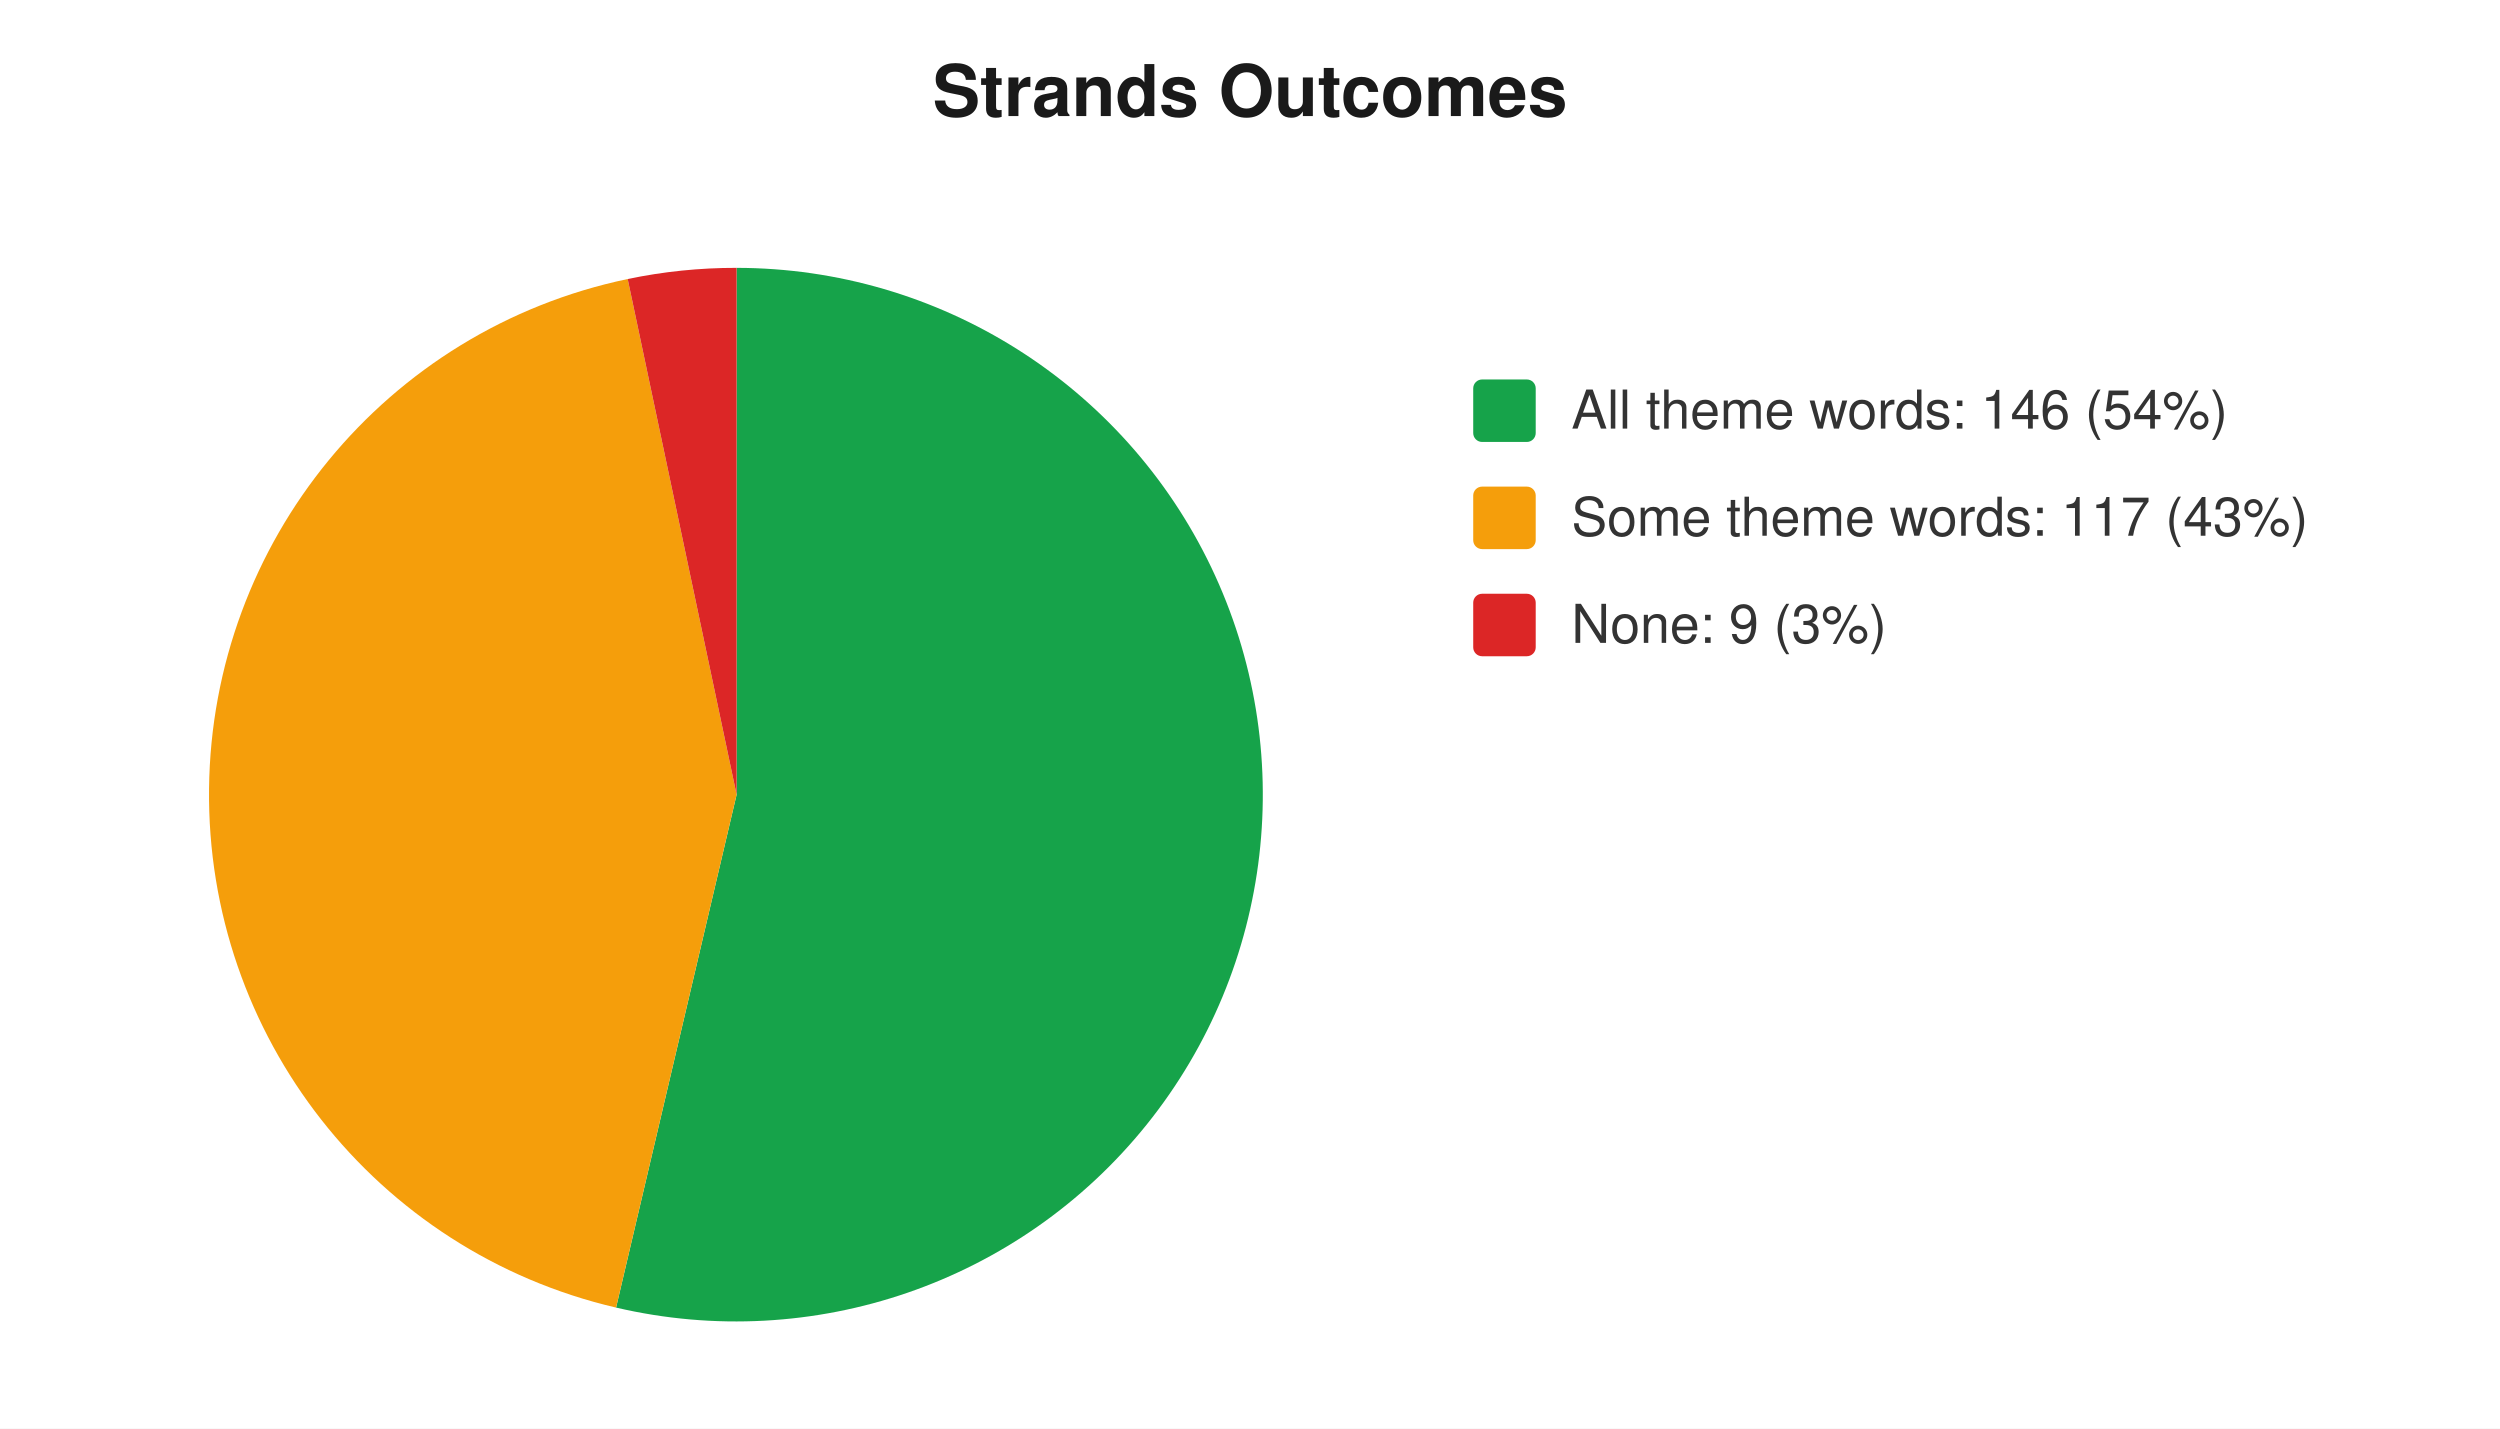
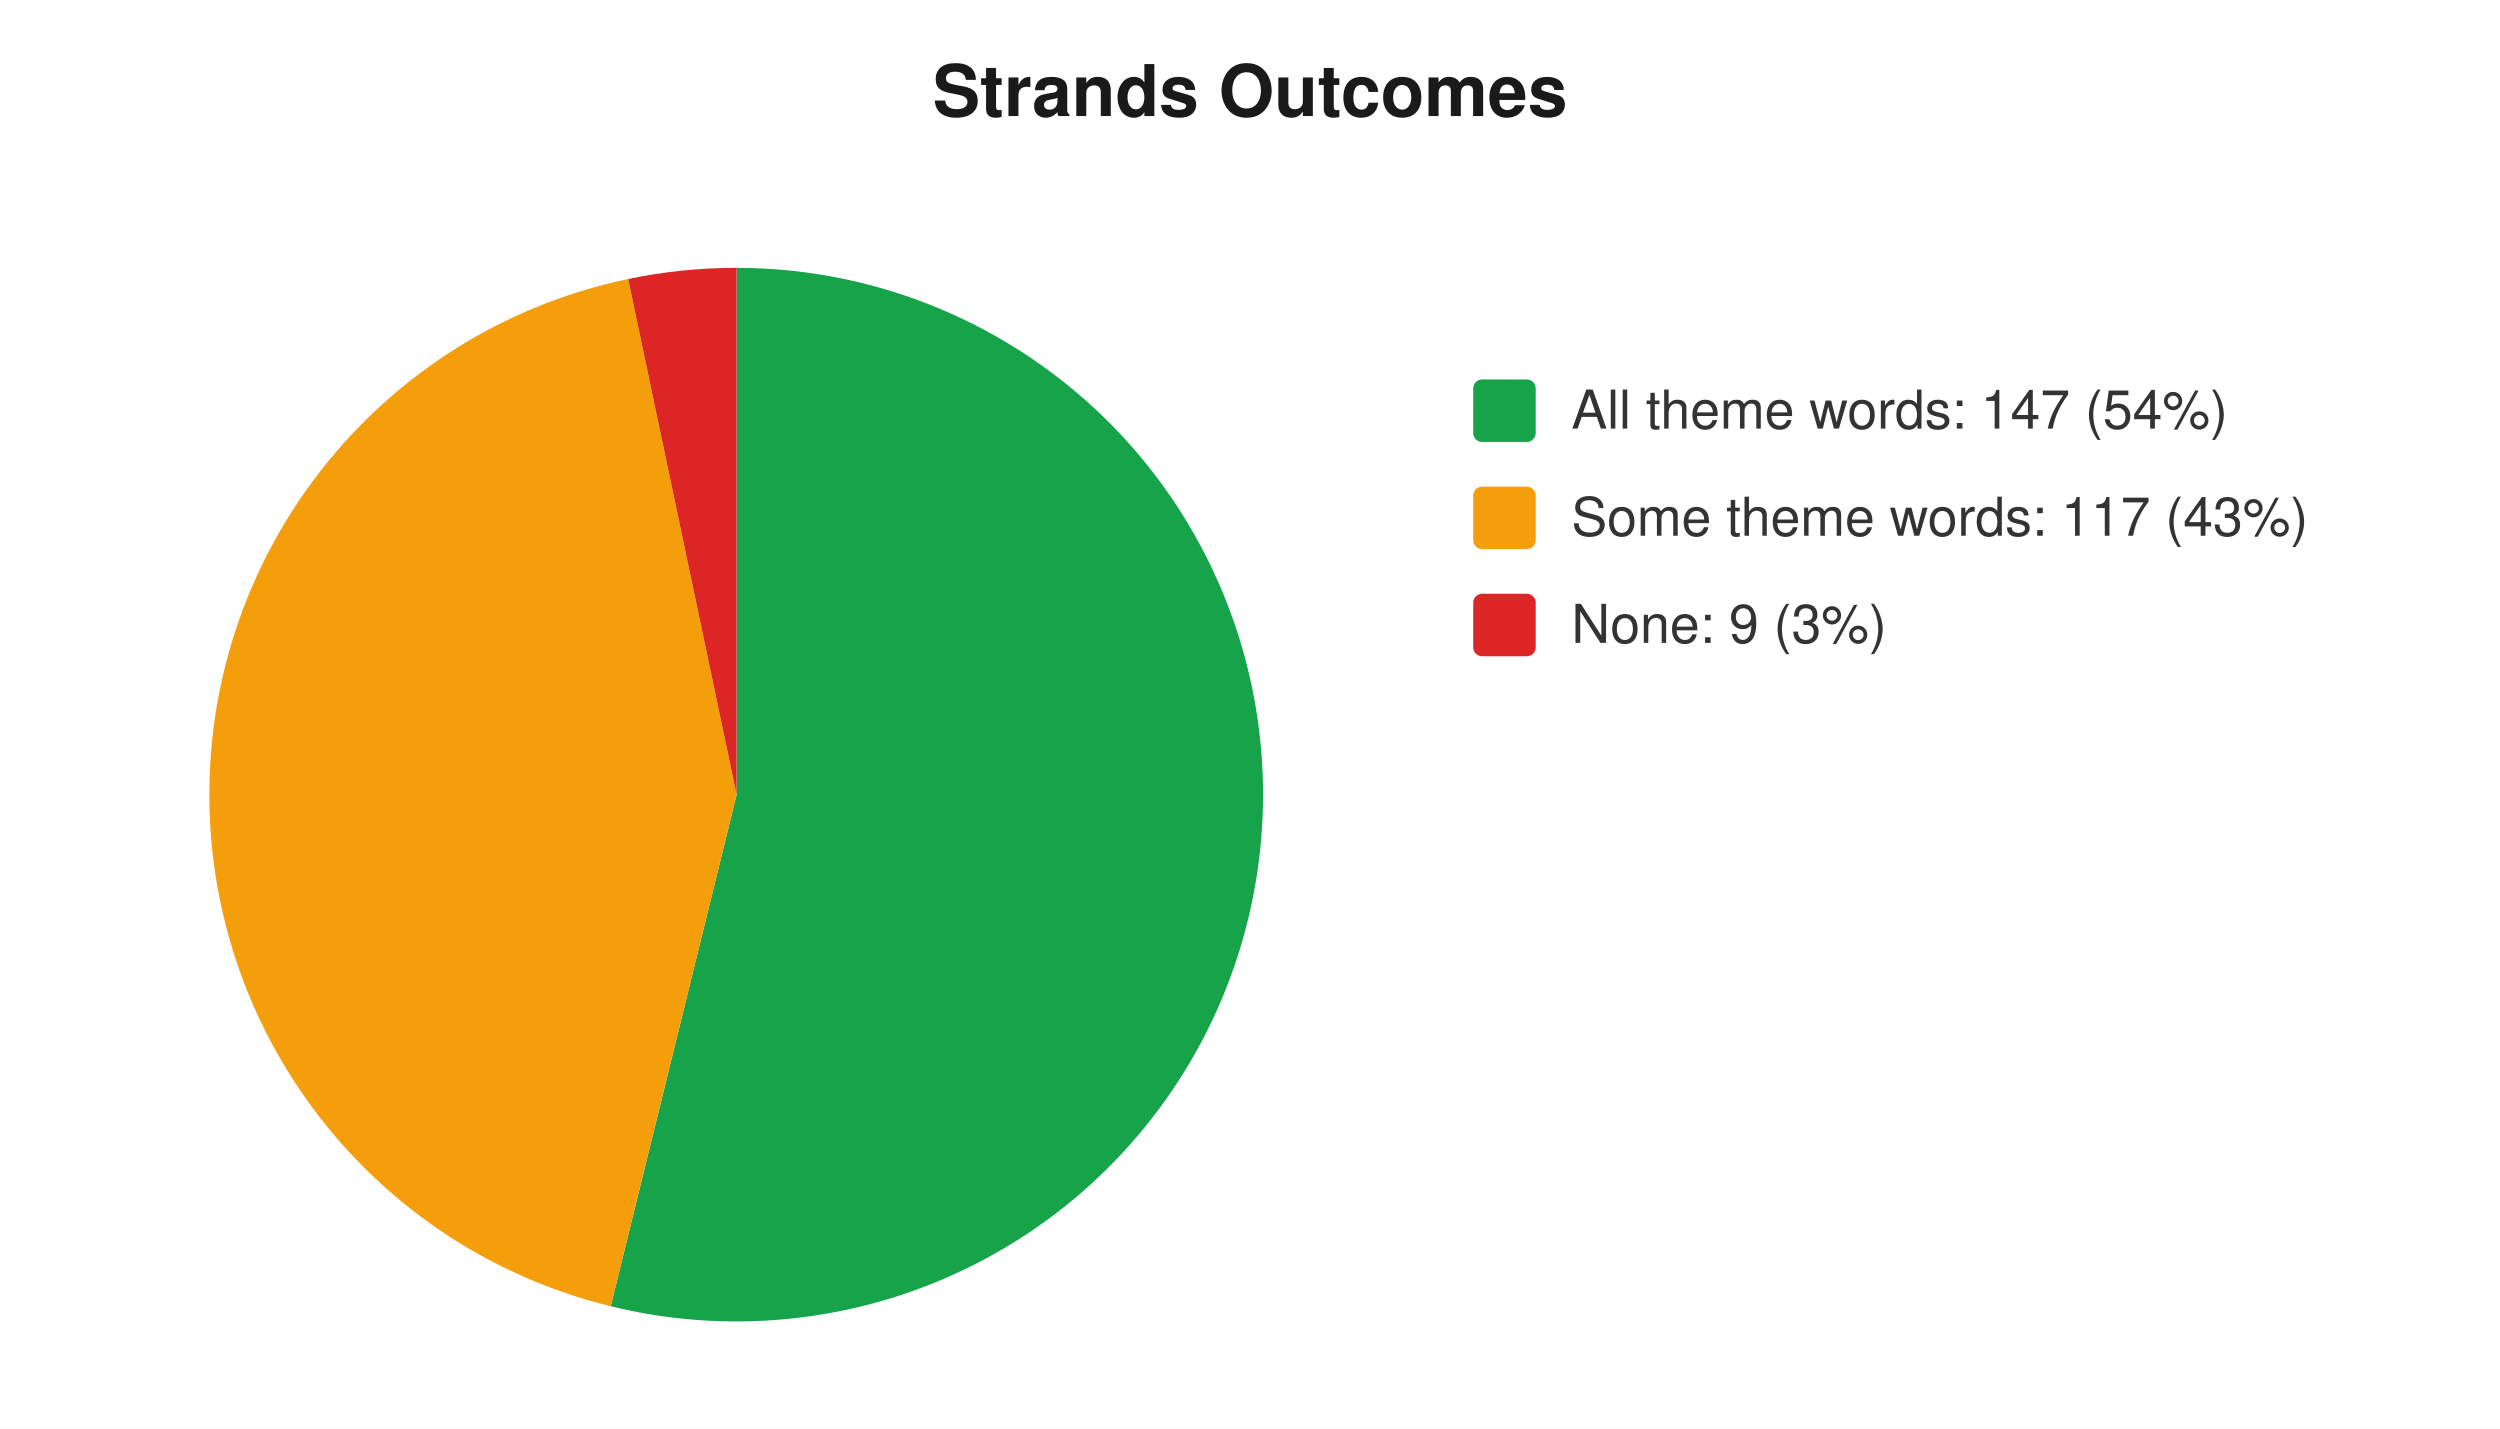
<svg xmlns="http://www.w3.org/2000/svg" width="560" height="320" viewBox="0 0 560 320" font-family="-apple-system,Segoe UI,Helvetica,Arial,sans-serif" font-size="12">
  <rect width="560" height="320" fill="#ffffff" />
  <text x="280" y="26" text-anchor="middle" font-size="16" font-weight="600" fill="#1a1a1a">Strands Outcomes</text>
-   <path d="M 165 178 L 165.0 60.0 A 118 118 0 1 1 138.0 292.9 Z" fill="#16a34a" />
-   <path d="M 165 178 L 138.0 292.9 A 118 118 0 0 1 140.6 62.5 Z" fill="#f59e0b" />
-   <path d="M 165 178 L 140.6 62.5 A 118 118 0 0 1 165.0 60.0 Z" fill="#dc2626" />
+   <path d="M 165 178 L 165.0 60.0 A 118 118 0 1 1 136.8 292.6 Z" fill="#16a34a" />
+   <path d="M 165 178 L 136.8 292.6 A 118 118 0 0 1 140.7 62.5 Z" fill="#f59e0b" />
+   <path d="M 165 178 L 140.7 62.5 A 118 118 0 0 1 165.0 60.0 Z" fill="#dc2626" />
  <rect x="330" y="85" width="14" height="14" rx="2" fill="#16a34a" />
-   <text x="352" y="96" fill="#333">All theme words: 146 (54%)</text>
+   <text x="352" y="96" fill="#333">All theme words: 147 (54%)</text>
  <rect x="330" y="109" width="14" height="14" rx="2" fill="#f59e0b" />
  <text x="352" y="120" fill="#333">Some theme words: 117 (43%)</text>
  <rect x="330" y="133" width="14" height="14" rx="2" fill="#dc2626" />
  <text x="352" y="144" fill="#333">None: 9 (3%)</text>
</svg>
